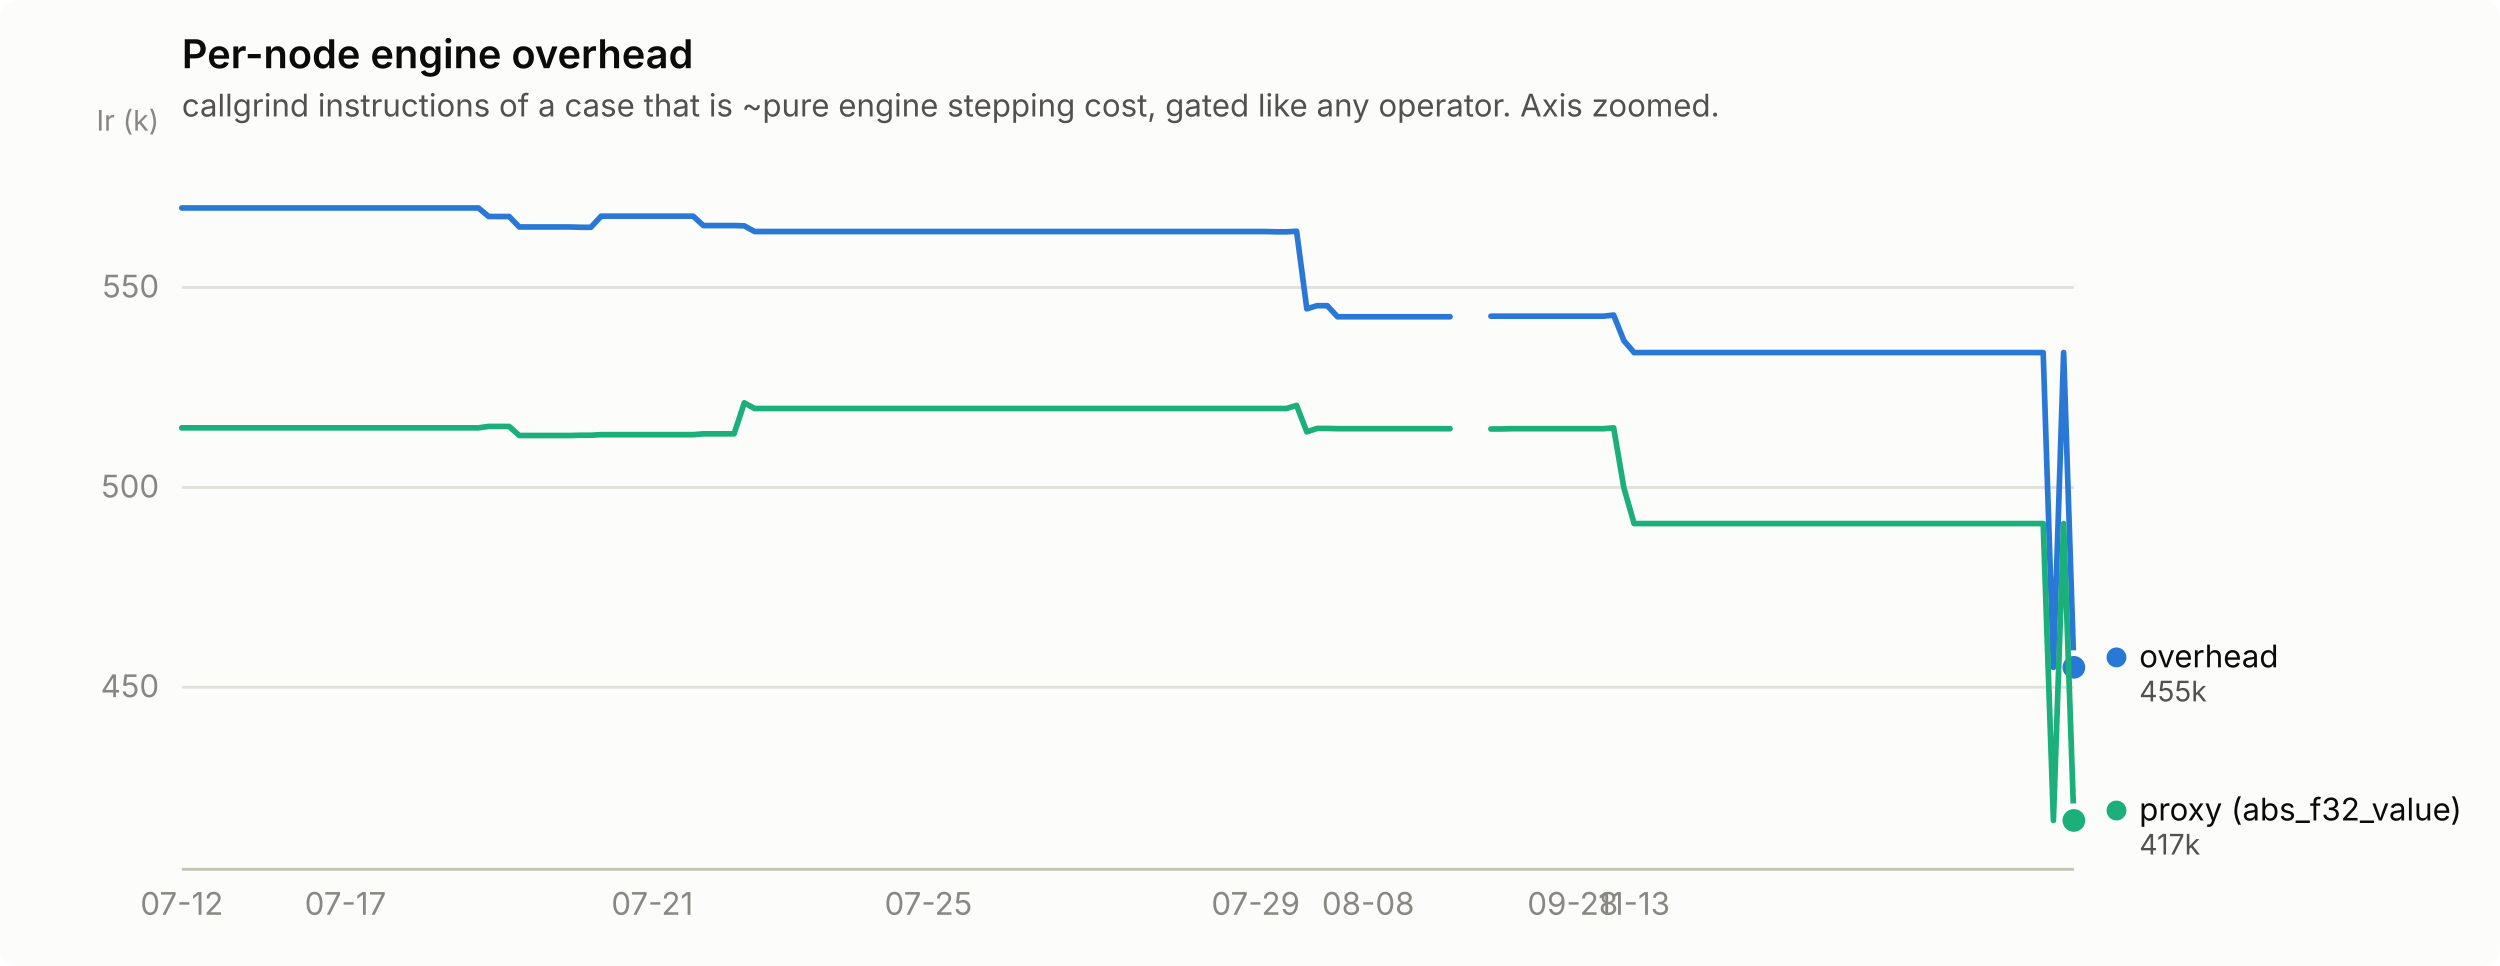
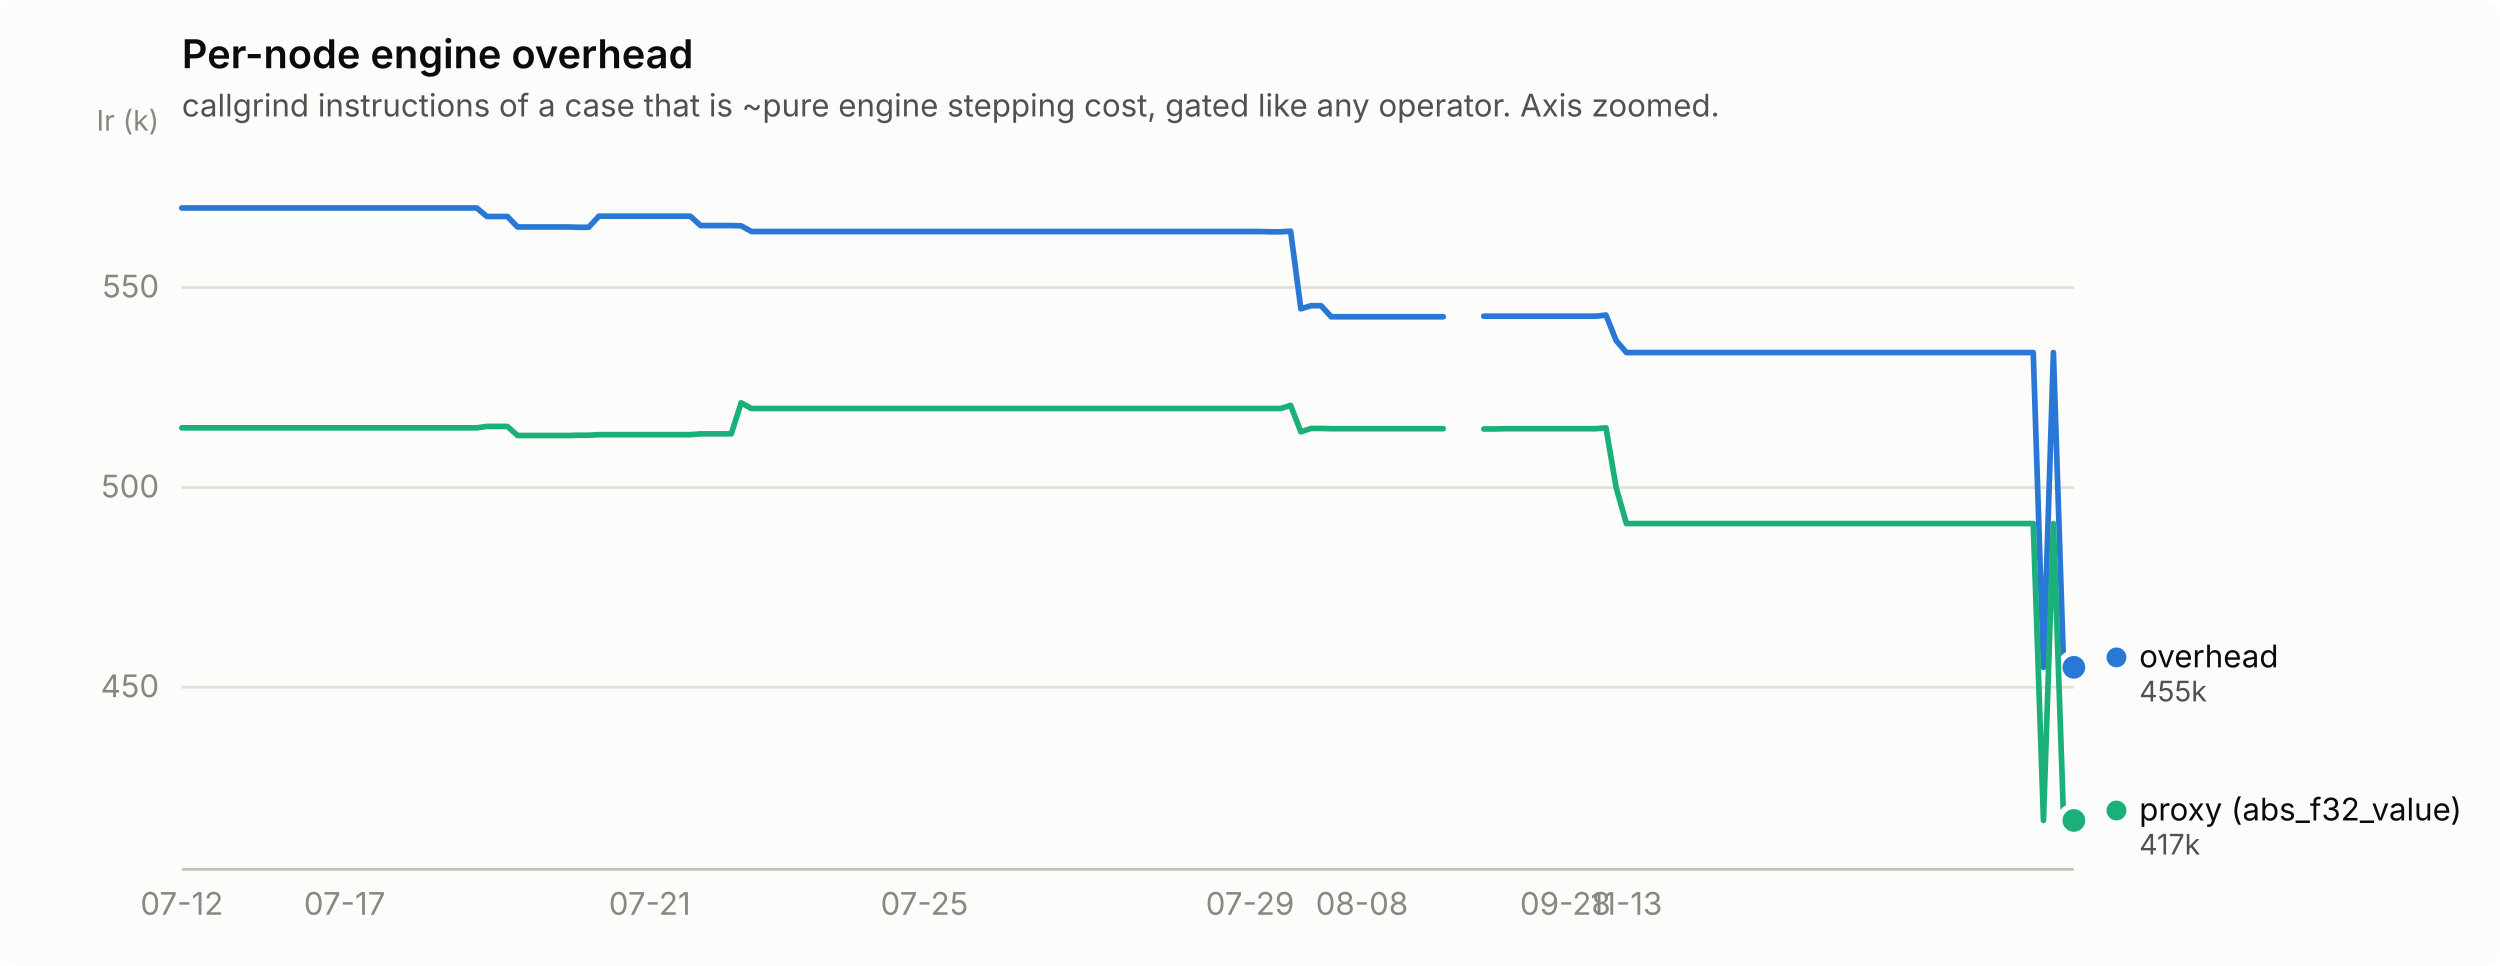
<svg xmlns="http://www.w3.org/2000/svg" width="880" height="340" viewBox="0 0 880 340" role="img" aria-label="Per-node engine overhead">
  <rect width="880" height="340" rx="6" fill="#fcfcfb" />
  <text x="64" y="24" font-family="system-ui, -apple-system, &quot;Segoe UI&quot;, sans-serif" font-size="14" font-weight="600" fill="#0b0b0b">Per-node engine overhead</text>
  <text x="64" y="41" font-family="system-ui, -apple-system, &quot;Segoe UI&quot;, sans-serif" font-size="11" fill="#52514e">callgrind instructions of a case that is ~pure engine stepping cost, gated like any operator. Axis zoomed.</text>
  <line x1="64" y1="241.9" x2="730" y2="241.9" stroke="#e1e0d9" stroke-width="1" />
  <text x="56" y="245.4" text-anchor="end" font-family="system-ui, -apple-system, &quot;Segoe UI&quot;, sans-serif" font-size="11" style="font-variant-numeric: tabular-nums" fill="#898781">450</text>
  <line x1="64" y1="171.6" x2="730" y2="171.6" stroke="#e1e0d9" stroke-width="1" />
  <text x="56" y="175.1" text-anchor="end" font-family="system-ui, -apple-system, &quot;Segoe UI&quot;, sans-serif" font-size="11" style="font-variant-numeric: tabular-nums" fill="#898781">500</text>
  <line x1="64" y1="101.2" x2="730" y2="101.2" stroke="#e1e0d9" stroke-width="1" />
  <text x="56" y="104.7" text-anchor="end" font-family="system-ui, -apple-system, &quot;Segoe UI&quot;, sans-serif" font-size="11" style="font-variant-numeric: tabular-nums" fill="#898781">550</text>
  <text x="56" y="46" text-anchor="end" font-family="system-ui, -apple-system, &quot;Segoe UI&quot;, sans-serif" font-size="10" fill="#898781">Ir (k)</text>
  <line x1="64" y1="306" x2="730" y2="306" stroke="#c3c2b7" stroke-width="1" />
  <text x="64.0" y="322" text-anchor="middle" font-family="system-ui, -apple-system, &quot;Segoe UI&quot;, sans-serif" font-size="11" style="font-variant-numeric: tabular-nums" fill="#898781">07-12</text>
-   <text x="121.6" y="322" text-anchor="middle" font-family="system-ui, -apple-system, &quot;Segoe UI&quot;, sans-serif" font-size="11" style="font-variant-numeric: tabular-nums" fill="#898781">07-17</text>
-   <text x="229.6" y="322" text-anchor="middle" font-family="system-ui, -apple-system, &quot;Segoe UI&quot;, sans-serif" font-size="11" style="font-variant-numeric: tabular-nums" fill="#898781">07-21</text>
-   <text x="326.8" y="322" text-anchor="middle" font-family="system-ui, -apple-system, &quot;Segoe UI&quot;, sans-serif" font-size="11" style="font-variant-numeric: tabular-nums" fill="#898781">07-25</text>
-   <text x="442.0" y="322" text-anchor="middle" font-family="system-ui, -apple-system, &quot;Segoe UI&quot;, sans-serif" font-size="11" style="font-variant-numeric: tabular-nums" fill="#898781">07-29</text>
-   <text x="481.6" y="322" text-anchor="middle" font-family="system-ui, -apple-system, &quot;Segoe UI&quot;, sans-serif" font-size="11" style="font-variant-numeric: tabular-nums" fill="#898781">08-08</text>
-   <text x="553.6" y="322" text-anchor="middle" font-family="system-ui, -apple-system, &quot;Segoe UI&quot;, sans-serif" font-size="11" style="font-variant-numeric: tabular-nums" fill="#898781">09-28</text>
-   <text x="575.2" y="322" text-anchor="middle" font-family="system-ui, -apple-system, &quot;Segoe UI&quot;, sans-serif" font-size="11" style="font-variant-numeric: tabular-nums" fill="#898781">11-13</text>
-   <path d="M64.0,73.2 L67.6,73.2 L71.2,73.2 L74.8,73.2 L78.4,73.2 L82.0,73.2 L85.6,73.2 L89.2,73.2 L92.8,73.2 L96.4,73.2 L100.0,73.2 L103.6,73.2 L107.2,73.2 L110.8,73.2 L114.4,73.2 L118.0,73.2 L121.6,73.2 L125.2,73.2 L128.8,73.2 L132.4,73.2 L136.0,73.2 L139.6,73.2 L143.2,73.2 L146.8,73.2 L150.4,73.2 L154.0,73.2 L157.6,73.2 L161.2,73.2 L164.8,73.2 L168.4,73.2 L172.0,76.2 L175.6,76.2 L179.2,76.2 L182.8,79.9 L186.4,79.9 L190.0,79.9 L193.6,79.9 L197.2,79.9 L200.8,79.9 L204.4,80.0 L208.0,80.0 L211.6,76.1 L215.2,76.1 L218.8,76.1 L222.4,76.1 L226.0,76.1 L229.6,76.1 L233.2,76.1 L236.8,76.1 L240.4,76.1 L244.0,76.1 L247.6,79.4 L251.2,79.4 L254.8,79.4 L258.4,79.4 L262.0,79.5 L265.6,81.5 L269.2,81.5 L272.8,81.5 L276.4,81.5 L280.0,81.5 L283.6,81.5 L287.2,81.5 L290.8,81.5 L294.4,81.5 L298.0,81.5 L301.6,81.5 L305.2,81.5 L308.8,81.5 L312.4,81.5 L316.0,81.5 L319.6,81.5 L323.2,81.5 L326.8,81.5 L330.4,81.5 L334.0,81.5 L337.6,81.5 L341.2,81.5 L344.8,81.5 L348.4,81.5 L352.0,81.5 L355.6,81.5 L359.2,81.5 L362.8,81.5 L366.4,81.5 L370.0,81.5 L373.6,81.5 L377.2,81.5 L380.8,81.5 L384.4,81.5 L388.0,81.5 L391.6,81.5 L395.2,81.5 L398.8,81.5 L402.4,81.5 L406.0,81.5 L409.6,81.5 L413.2,81.5 L416.8,81.5 L420.4,81.5 L424.0,81.5 L427.6,81.5 L431.2,81.5 L434.8,81.5 L438.4,81.5 L442.0,81.5 L445.6,81.5 L449.2,81.6 L452.8,81.6 L456.4,81.4 L460.0,108.7 L463.6,107.6 L467.2,107.6 L470.8,111.5 L474.4,111.5 L478.0,111.5 L481.6,111.5 L485.2,111.5 L488.8,111.5 L492.4,111.5 L496.0,111.5 L499.6,111.5 L503.2,111.5 L506.8,111.5 L510.4,111.5" fill="none" stroke="#2a78d6" stroke-width="2" stroke-linejoin="round" stroke-linecap="round" />
-   <path d="M524.8,111.3 L528.4,111.3 L532.0,111.3 L535.6,111.3 L539.2,111.3 L542.8,111.3 L546.4,111.3 L550.0,111.3 L553.6,111.3 L557.2,111.3 L560.8,111.3 L564.4,111.3 L568.0,110.9 L571.6,119.9 L575.2,124.1 L578.8,124.1 L582.4,124.1 L586.0,124.1 L589.6,124.1 L593.2,124.1 L596.8,124.1 L600.4,124.1 L604.0,124.1 L607.6,124.1 L611.2,124.1 L614.8,124.1 L618.4,124.1 L622.0,124.1 L625.6,124.1 L629.2,124.1 L632.8,124.1 L636.4,124.1 L640.0,124.1 L643.6,124.1 L647.2,124.1 L650.8,124.1 L654.4,124.1 L658.0,124.1 L661.6,124.1 L665.2,124.1 L668.8,124.1 L672.4,124.1 L676.0,124.1 L679.6,124.1 L683.2,124.1 L686.8,124.1 L690.4,124.1 L694.0,124.1 L697.6,124.1 L701.2,124.1 L704.8,124.1 L708.4,124.1 L712.0,124.1 L715.6,124.1 L719.2,124.1 L722.8,234.9 L726.4,124.1 L730.0,234.9" fill="none" stroke="#2a78d6" stroke-width="2" stroke-linejoin="round" stroke-linecap="round" />
+   <text x="121.3" y="322" text-anchor="middle" font-family="system-ui, -apple-system, &quot;Segoe UI&quot;, sans-serif" font-size="11" style="font-variant-numeric: tabular-nums" fill="#898781">07-17</text>
+   <text x="228.7" y="322" text-anchor="middle" font-family="system-ui, -apple-system, &quot;Segoe UI&quot;, sans-serif" font-size="11" style="font-variant-numeric: tabular-nums" fill="#898781">07-21</text>
+   <text x="325.4" y="322" text-anchor="middle" font-family="system-ui, -apple-system, &quot;Segoe UI&quot;, sans-serif" font-size="11" style="font-variant-numeric: tabular-nums" fill="#898781">07-25</text>
+   <text x="440.0" y="322" text-anchor="middle" font-family="system-ui, -apple-system, &quot;Segoe UI&quot;, sans-serif" font-size="11" style="font-variant-numeric: tabular-nums" fill="#898781">07-29</text>
+   <text x="479.4" y="322" text-anchor="middle" font-family="system-ui, -apple-system, &quot;Segoe UI&quot;, sans-serif" font-size="11" style="font-variant-numeric: tabular-nums" fill="#898781">08-08</text>
+   <text x="551.0" y="322" text-anchor="middle" font-family="system-ui, -apple-system, &quot;Segoe UI&quot;, sans-serif" font-size="11" style="font-variant-numeric: tabular-nums" fill="#898781">09-28</text>
+   <text x="572.5" y="322" text-anchor="middle" font-family="system-ui, -apple-system, &quot;Segoe UI&quot;, sans-serif" font-size="11" style="font-variant-numeric: tabular-nums" fill="#898781">11-13</text>
+   <path d="M64.0,73.2 L67.6,73.2 L71.2,73.2 L74.7,73.2 L78.3,73.2 L81.9,73.2 L85.5,73.2 L89.1,73.2 L92.6,73.2 L96.2,73.2 L99.8,73.2 L103.4,73.2 L107.0,73.2 L110.5,73.2 L114.1,73.2 L117.7,73.2 L121.3,73.2 L124.9,73.2 L128.5,73.2 L132.0,73.2 L135.6,73.2 L139.2,73.2 L142.8,73.2 L146.4,73.2 L149.9,73.2 L153.5,73.2 L157.1,73.2 L160.7,73.2 L164.3,73.2 L167.8,73.2 L171.4,76.2 L175.0,76.2 L178.6,76.2 L182.2,79.9 L185.7,79.9 L189.3,79.9 L192.9,79.9 L196.5,79.9 L200.1,79.9 L203.6,80.0 L207.2,80.0 L210.8,76.1 L214.4,76.1 L218.0,76.1 L221.5,76.1 L225.1,76.1 L228.7,76.1 L232.3,76.1 L235.9,76.1 L239.5,76.1 L243.0,76.1 L246.6,79.4 L250.2,79.4 L253.8,79.4 L257.4,79.4 L260.9,79.5 L264.5,81.5 L268.1,81.5 L271.7,81.5 L275.3,81.5 L278.8,81.5 L282.4,81.5 L286.0,81.5 L289.6,81.5 L293.2,81.5 L296.7,81.5 L300.3,81.5 L303.9,81.5 L307.5,81.5 L311.1,81.5 L314.6,81.5 L318.2,81.5 L321.8,81.5 L325.4,81.5 L329.0,81.5 L332.5,81.5 L336.1,81.5 L339.7,81.5 L343.3,81.5 L346.9,81.5 L350.5,81.5 L354.0,81.5 L357.6,81.5 L361.2,81.5 L364.8,81.5 L368.4,81.5 L371.9,81.5 L375.5,81.5 L379.1,81.5 L382.7,81.5 L386.3,81.5 L389.8,81.5 L393.4,81.5 L397.0,81.5 L400.6,81.5 L404.2,81.5 L407.7,81.5 L411.3,81.5 L414.9,81.5 L418.5,81.5 L422.1,81.5 L425.6,81.5 L429.2,81.5 L432.8,81.5 L436.4,81.5 L440.0,81.5 L443.5,81.5 L447.1,81.6 L450.7,81.6 L454.3,81.4 L457.9,108.7 L461.5,107.6 L465.0,107.6 L468.6,111.5 L472.2,111.5 L475.8,111.5 L479.4,111.5 L482.9,111.5 L486.5,111.5 L490.1,111.5 L493.7,111.5 L497.3,111.5 L500.8,111.5 L504.4,111.5 L508.0,111.5" fill="none" stroke="#2a78d6" stroke-width="2" stroke-linejoin="round" stroke-linecap="round" />
+   <path d="M522.3,111.3 L525.9,111.3 L529.5,111.3 L533.1,111.3 L536.6,111.3 L540.2,111.3 L543.8,111.3 L547.4,111.3 L551.0,111.3 L554.5,111.3 L558.1,111.3 L561.7,111.3 L565.3,110.9 L568.9,119.9 L572.5,124.1 L576.0,124.1 L579.6,124.1 L583.2,124.1 L586.8,124.1 L590.4,124.1 L593.9,124.1 L597.5,124.1 L601.1,124.1 L604.7,124.1 L608.3,124.1 L611.8,124.1 L615.4,124.1 L619.0,124.1 L622.6,124.1 L626.2,124.1 L629.7,124.1 L633.3,124.1 L636.9,124.1 L640.5,124.1 L644.1,124.1 L647.6,124.1 L651.2,124.1 L654.8,124.1 L658.4,124.1 L662.0,124.1 L665.5,124.1 L669.1,124.1 L672.7,124.1 L676.3,124.1 L679.9,124.1 L683.5,124.1 L687.0,124.1 L690.6,124.1 L694.2,124.1 L697.8,124.1 L701.4,124.1 L704.9,124.1 L708.5,124.1 L712.1,124.1 L715.7,124.1 L719.3,234.9 L722.8,124.1 L726.4,234.9 L730.0,234.9" fill="none" stroke="#2a78d6" stroke-width="2" stroke-linejoin="round" stroke-linecap="round" />
  <circle cx="730.0" cy="234.9" r="6" fill="#fcfcfb" />
  <circle cx="730.0" cy="234.9" r="4" fill="#2a78d6" />
-   <path d="M64.0,150.6 L67.6,150.6 L71.2,150.6 L74.8,150.6 L78.4,150.6 L82.0,150.6 L85.6,150.6 L89.2,150.6 L92.8,150.6 L96.4,150.6 L100.0,150.6 L103.6,150.6 L107.2,150.6 L110.8,150.6 L114.4,150.6 L118.0,150.6 L121.6,150.6 L125.2,150.6 L128.8,150.6 L132.4,150.6 L136.0,150.6 L139.6,150.6 L143.2,150.6 L146.8,150.6 L150.4,150.6 L154.0,150.6 L157.6,150.6 L161.2,150.6 L164.8,150.6 L168.4,150.6 L172.0,150.1 L175.6,150.1 L179.2,150.1 L182.8,153.3 L186.4,153.3 L190.0,153.3 L193.6,153.3 L197.2,153.3 L200.8,153.3 L204.4,153.2 L208.0,153.2 L211.6,153.0 L215.2,153.0 L218.8,153.0 L222.4,153.0 L226.0,153.0 L229.6,153.0 L233.2,153.0 L236.8,153.0 L240.4,153.0 L244.0,153.0 L247.6,152.7 L251.2,152.7 L254.8,152.7 L258.4,152.7 L262.0,141.8 L265.6,143.8 L269.2,143.8 L272.8,143.8 L276.4,143.8 L280.0,143.8 L283.6,143.8 L287.2,143.8 L290.8,143.8 L294.4,143.8 L298.0,143.8 L301.6,143.8 L305.2,143.8 L308.8,143.8 L312.4,143.8 L316.0,143.8 L319.6,143.8 L323.2,143.8 L326.8,143.8 L330.4,143.8 L334.0,143.8 L337.6,143.8 L341.2,143.8 L344.8,143.8 L348.4,143.8 L352.0,143.8 L355.6,143.8 L359.2,143.8 L362.8,143.8 L366.4,143.8 L370.0,143.8 L373.6,143.8 L377.2,143.8 L380.8,143.8 L384.4,143.8 L388.0,143.8 L391.6,143.8 L395.2,143.8 L398.8,143.8 L402.4,143.8 L406.0,143.8 L409.6,143.8 L413.2,143.8 L416.8,143.8 L420.4,143.8 L424.0,143.8 L427.6,143.8 L431.2,143.8 L434.8,143.8 L438.4,143.8 L442.0,143.8 L445.6,143.8 L449.2,143.8 L452.8,143.8 L456.4,142.7 L460.0,152.0 L463.6,150.8 L467.2,150.8 L470.8,150.9 L474.4,150.9 L478.0,150.9 L481.6,150.9 L485.2,150.9 L488.8,150.9 L492.4,150.9 L496.0,150.9 L499.6,150.9 L503.2,150.9 L506.8,150.9 L510.4,150.9" fill="none" stroke="#1baf7a" stroke-width="2" stroke-linejoin="round" stroke-linecap="round" />
-   <path d="M524.8,151.0 L528.4,151.0 L532.0,150.9 L535.6,150.9 L539.2,150.9 L542.8,150.9 L546.4,150.9 L550.0,150.9 L553.6,150.9 L557.2,150.9 L560.8,150.9 L564.4,150.9 L568.0,150.6 L571.6,171.7 L575.2,184.3 L578.8,184.3 L582.4,184.3 L586.0,184.3 L589.6,184.3 L593.2,184.3 L596.8,184.3 L600.4,184.3 L604.0,184.3 L607.6,184.3 L611.2,184.3 L614.8,184.3 L618.4,184.3 L622.0,184.3 L625.6,184.3 L629.2,184.3 L632.8,184.3 L636.4,184.3 L640.0,184.3 L643.6,184.3 L647.2,184.3 L650.8,184.3 L654.4,184.3 L658.0,184.3 L661.6,184.3 L665.2,184.3 L668.8,184.3 L672.4,184.3 L676.0,184.3 L679.6,184.3 L683.2,184.3 L686.8,184.3 L690.4,184.3 L694.0,184.3 L697.6,184.3 L701.2,184.3 L704.8,184.3 L708.4,184.3 L712.0,184.3 L715.6,184.3 L719.2,184.3 L722.8,288.8 L726.4,184.3 L730.0,288.8" fill="none" stroke="#1baf7a" stroke-width="2" stroke-linejoin="round" stroke-linecap="round" />
+   <path d="M64.0,150.6 L67.6,150.6 L71.2,150.6 L74.7,150.6 L78.3,150.6 L81.9,150.6 L85.5,150.6 L89.1,150.6 L92.6,150.6 L96.2,150.6 L99.8,150.6 L103.4,150.6 L107.0,150.6 L110.5,150.6 L114.1,150.6 L117.7,150.6 L121.3,150.6 L124.9,150.6 L128.5,150.6 L132.0,150.6 L135.6,150.6 L139.2,150.6 L142.8,150.6 L146.4,150.6 L149.9,150.6 L153.5,150.6 L157.1,150.6 L160.7,150.6 L164.3,150.6 L167.8,150.6 L171.4,150.1 L175.0,150.1 L178.6,150.1 L182.2,153.3 L185.7,153.3 L189.3,153.3 L192.9,153.3 L196.5,153.3 L200.1,153.3 L203.6,153.2 L207.2,153.2 L210.8,153.0 L214.4,153.0 L218.0,153.0 L221.5,153.0 L225.1,153.0 L228.7,153.0 L232.3,153.0 L235.9,153.0 L239.5,153.0 L243.0,153.0 L246.6,152.7 L250.2,152.7 L253.8,152.7 L257.4,152.7 L260.9,141.8 L264.5,143.8 L268.1,143.8 L271.7,143.8 L275.3,143.8 L278.8,143.8 L282.4,143.8 L286.0,143.8 L289.6,143.8 L293.2,143.8 L296.7,143.8 L300.3,143.8 L303.9,143.8 L307.5,143.8 L311.1,143.8 L314.6,143.8 L318.2,143.8 L321.8,143.8 L325.4,143.8 L329.0,143.8 L332.5,143.8 L336.1,143.8 L339.7,143.8 L343.3,143.8 L346.9,143.8 L350.5,143.8 L354.0,143.8 L357.6,143.8 L361.2,143.8 L364.8,143.8 L368.4,143.8 L371.9,143.8 L375.5,143.8 L379.1,143.8 L382.7,143.8 L386.3,143.8 L389.8,143.8 L393.4,143.8 L397.0,143.8 L400.6,143.8 L404.2,143.8 L407.7,143.8 L411.3,143.8 L414.9,143.8 L418.5,143.8 L422.1,143.8 L425.6,143.8 L429.2,143.8 L432.8,143.8 L436.4,143.8 L440.0,143.8 L443.5,143.8 L447.1,143.8 L450.7,143.8 L454.3,142.7 L457.9,152.0 L461.5,150.8 L465.0,150.8 L468.6,150.9 L472.2,150.9 L475.8,150.9 L479.4,150.9 L482.9,150.9 L486.5,150.9 L490.1,150.9 L493.7,150.9 L497.3,150.9 L500.8,150.9 L504.4,150.9 L508.0,150.9" fill="none" stroke="#1baf7a" stroke-width="2" stroke-linejoin="round" stroke-linecap="round" />
+   <path d="M522.3,151.0 L525.9,151.0 L529.5,150.9 L533.1,150.9 L536.6,150.9 L540.2,150.9 L543.8,150.9 L547.4,150.9 L551.0,150.9 L554.5,150.9 L558.1,150.9 L561.7,150.9 L565.3,150.6 L568.9,171.7 L572.5,184.3 L576.0,184.3 L579.6,184.3 L583.2,184.3 L586.8,184.3 L590.4,184.3 L593.9,184.3 L597.5,184.3 L601.1,184.3 L604.7,184.3 L608.3,184.3 L611.8,184.3 L615.4,184.3 L619.0,184.3 L622.6,184.3 L626.2,184.3 L629.7,184.3 L633.3,184.3 L636.9,184.3 L640.5,184.3 L644.1,184.3 L647.6,184.3 L651.2,184.3 L654.8,184.3 L658.4,184.3 L662.0,184.3 L665.5,184.3 L669.1,184.3 L672.7,184.3 L676.3,184.3 L679.9,184.3 L683.5,184.3 L687.0,184.3 L690.6,184.3 L694.2,184.3 L697.8,184.3 L701.4,184.3 L704.9,184.3 L708.5,184.3 L712.1,184.3 L715.7,184.3 L719.3,288.8 L722.8,184.3 L726.4,288.8 L730.0,288.8" fill="none" stroke="#1baf7a" stroke-width="2" stroke-linejoin="round" stroke-linecap="round" />
  <circle cx="730.0" cy="288.8" r="6" fill="#fcfcfb" />
  <circle cx="730.0" cy="288.8" r="4" fill="#1baf7a" />
  <circle cx="745.0" cy="231.4" r="3.5" fill="#2a78d6" />
  <text x="753.0" y="234.9" font-family="system-ui, -apple-system, &quot;Segoe UI&quot;, sans-serif" font-size="11" fill="#0b0b0b">overhead</text>
  <text x="753.0" y="246.9" font-family="system-ui, -apple-system, &quot;Segoe UI&quot;, sans-serif" font-size="10" style="font-variant-numeric: tabular-nums" fill="#52514e">455k</text>
  <circle cx="745.0" cy="285.3" r="3.5" fill="#1baf7a" />
  <text x="753.0" y="288.8" font-family="system-ui, -apple-system, &quot;Segoe UI&quot;, sans-serif" font-size="11" fill="#0b0b0b">proxy (abs_f32_value)</text>
  <text x="753.0" y="300.8" font-family="system-ui, -apple-system, &quot;Segoe UI&quot;, sans-serif" font-size="10" style="font-variant-numeric: tabular-nums" fill="#52514e">417k</text>
</svg>
